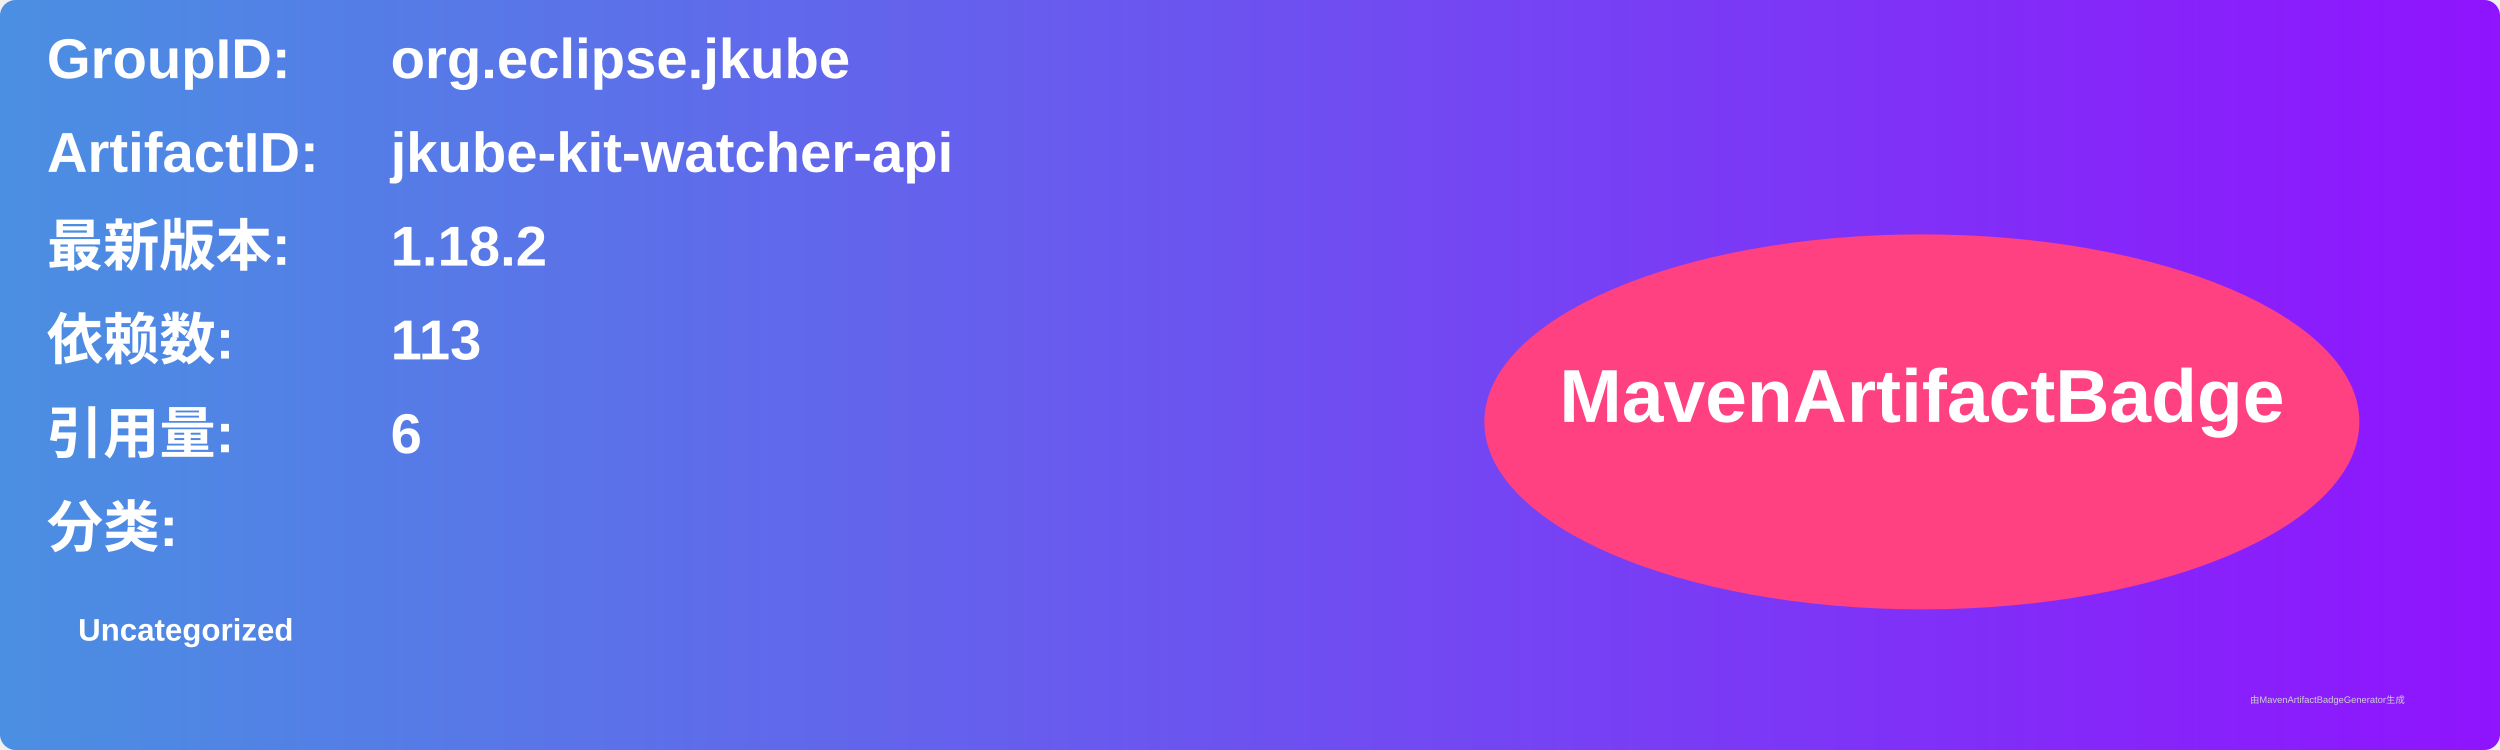
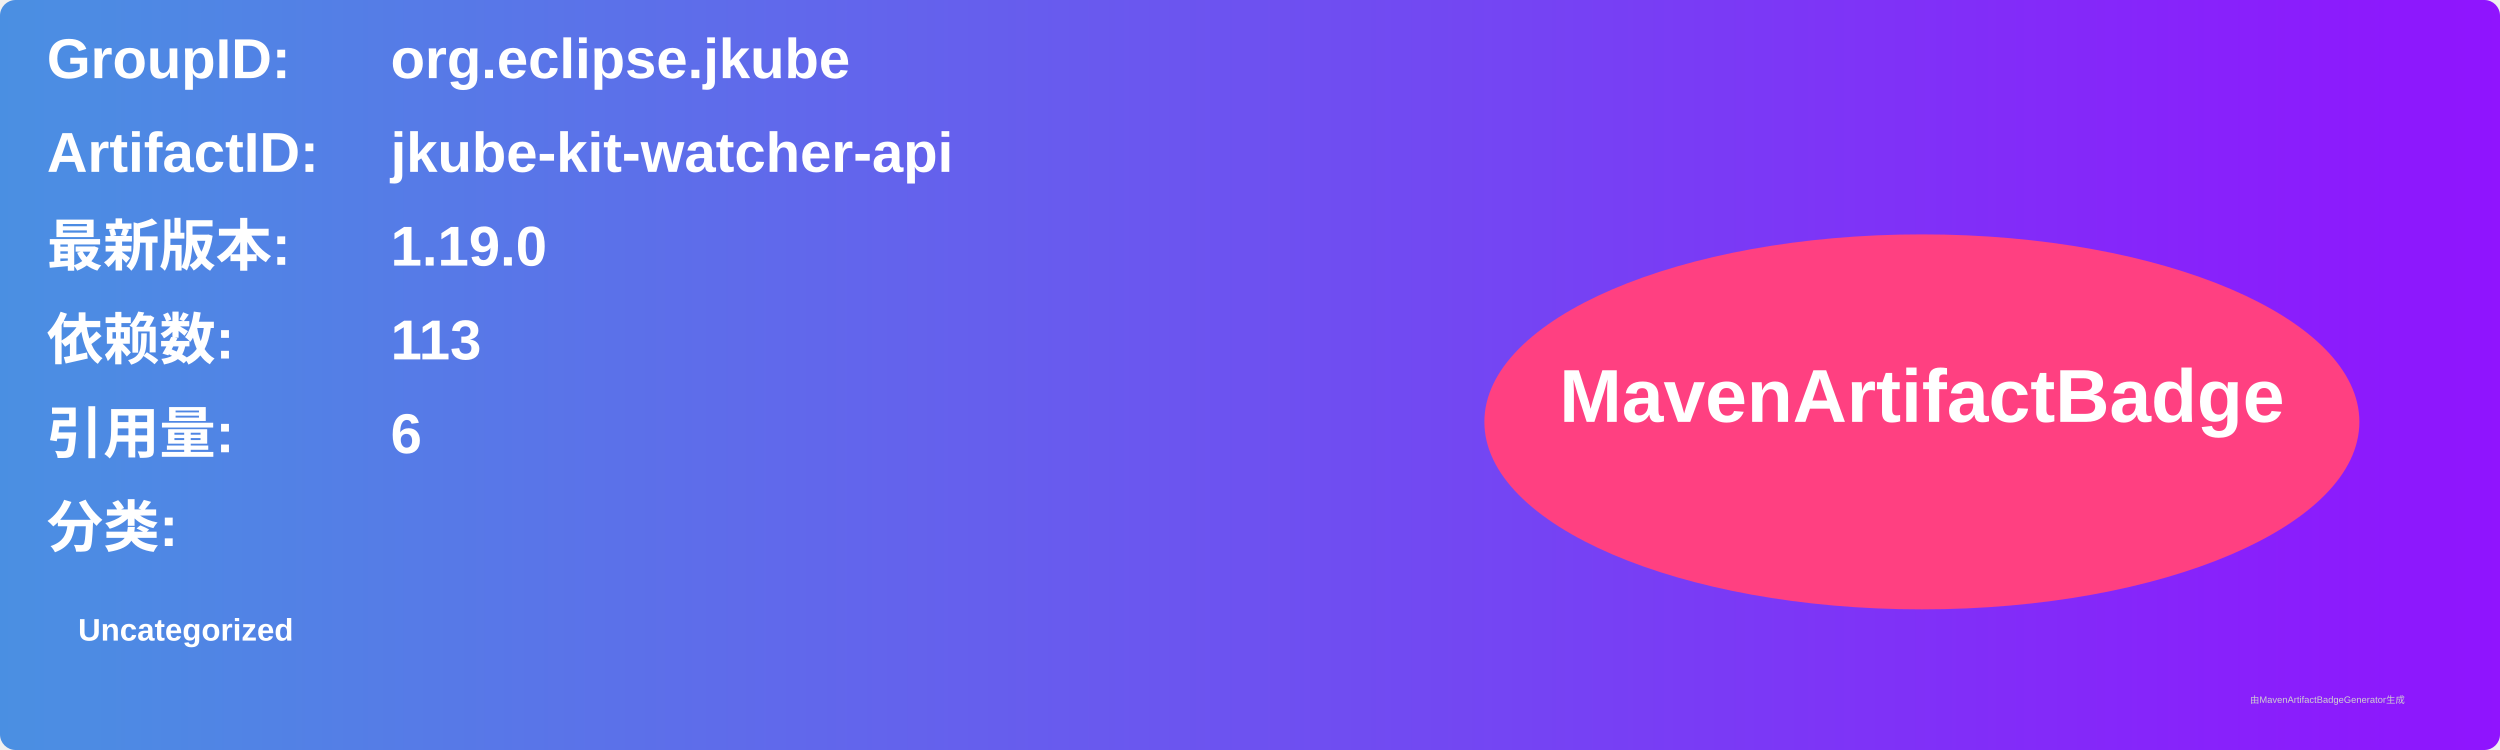
<svg xmlns="http://www.w3.org/2000/svg" width="800" height="240" viewBox="0 0 800 240">
  <linearGradient id="grad" x1="0%" y1="0%" x2="100%" y2="0%">
    <stop offset="0%" stop-color="#4a90e2" />
    <stop offset="100%" stop-color="#9013fe" />
  </linearGradient>
  <rect width="100%" height="100%" rx="5" ry="5" fill="url(#grad)" />
  <g transform="translate(15, 15)">
    <text x="0" y="10" font-family="Arial" font-size="18" fill="white" font-weight="bold" width="260">GroupID:</text>
    <text x="110" y="10" font-family="Arial" font-size="18" fill="white" font-weight="bold" width="460">org.eclipse.jkube</text>
    <text x="0" y="40" font-family="Arial" font-size="18" fill="white" font-weight="bold" width="260">ArtifactID:</text>
    <text x="110" y="40" font-family="Arial" font-size="18" fill="white" font-weight="bold" width="460">jkube-kit-watcher-api</text>
    <text x="0" y="70" font-family="Arial" font-size="18" fill="white" font-weight="bold">最新版本:</text>
    <text x="110" y="70" font-family="Arial" font-size="18" fill="white" font-weight="bold">
-       <tspan font-weight="bold">1.18.2</tspan>
+       <tspan font-weight="bold">1.19.0</tspan>
    </text>
    <text x="0" y="100" font-family="Arial" font-size="18" fill="white" font-weight="bold">依赖数: </text>
    <text x="110" y="100" font-family="Arial" font-size="18" fill="white">
      <tspan font-weight="bold">113</tspan>
    </text>
    <text x="0" y="130" font-family="Arial" font-size="18" fill="white" font-weight="bold">引用量: </text>
    <text x="110" y="130" font-family="Arial" font-size="18" fill="white">
      <tspan font-weight="bold">6</tspan>
    </text>
    <text x="0" y="160" font-family="Arial" font-size="18" fill="white" font-weight="bold">分类:</text>
    <text x="10" y="190" font-family="Arial" font-size="10" fill="white">
      <tspan font-weight="bold">Uncategorized</tspan>
    </text>
    <ellipse cx="600" cy="120" rx="140" ry="60" fill="#ff4081" />
    <text x="600" y="120" text-anchor="middle" font-family="Arial" font-size="24" fill="white" font-weight="bold">MavenArtifactBadge</text>
  </g>
  <text x="720" y="225" font-family="Arial" font-size="3" fill="#d0d0d0">由MavenArtifactBadgeGenerator生成</text>
</svg>
